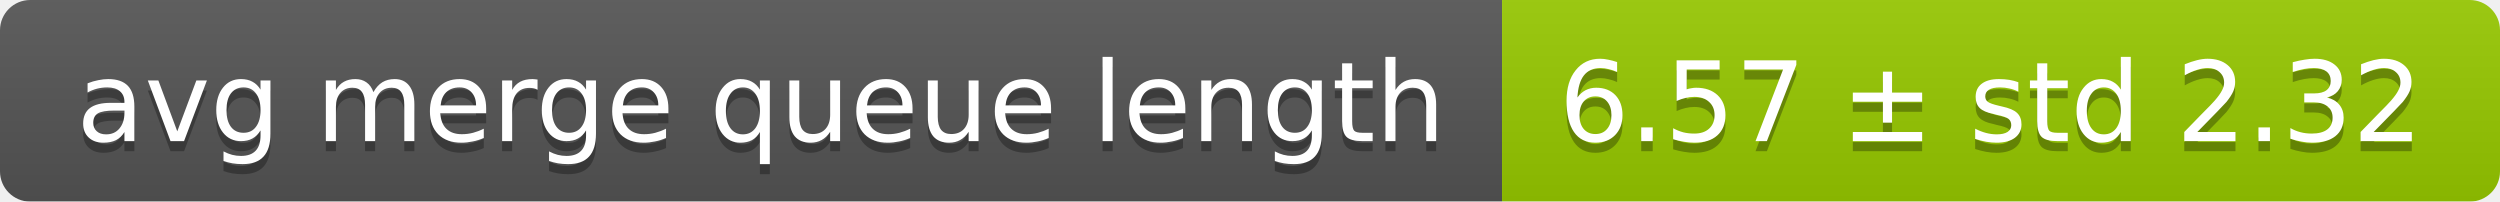
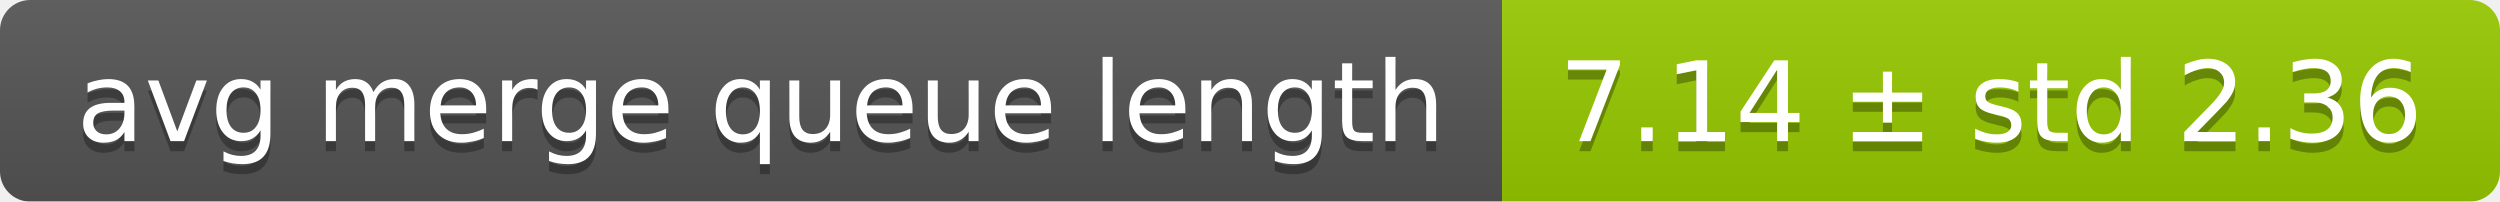
<svg xmlns="http://www.w3.org/2000/svg" width="248" height="20">
  <linearGradient id="smooth" x2="0" y2="100%">
    <stop offset="0" stop-color="#bbb" stop-opacity=".1" />
    <stop offset="1" stop-opacity=".1" />
  </linearGradient>
  <mask id="round">
    <rect width="248" height="20" rx="3" fill="#fff" />
  </mask>
  <g mask="url(#round)">
    <rect width="149" height="20" fill="#555" />
    <rect x="149" width="99" height="20" fill="#97ca00" />
    <rect width="248" height="20" fill="url(#smooth)" />
  </g>
  <g fill="#fff" text-anchor="middle" font-family="DejaVu Sans,Verdana,Geneva,sans-serif" font-size="11">
    <text x="75.5" y="15" fill="#010101" fill-opacity=".3">avg merge queue length</text>
    <text x="75.5" y="14">avg merge queue length</text>
-     <text x="197.5" y="15" fill="#010101" fill-opacity=".3">6.57 ± std 2.32</text>
-     <text x="197.5" y="14">6.57 ± std 2.32</text>
+     <text x="197.5" y="15" fill="#010101" fill-opacity=".3">7.14 ± std 2.36</text>
+     <text x="197.5" y="14">7.14 ± std 2.36</text>
  </g>
</svg>
